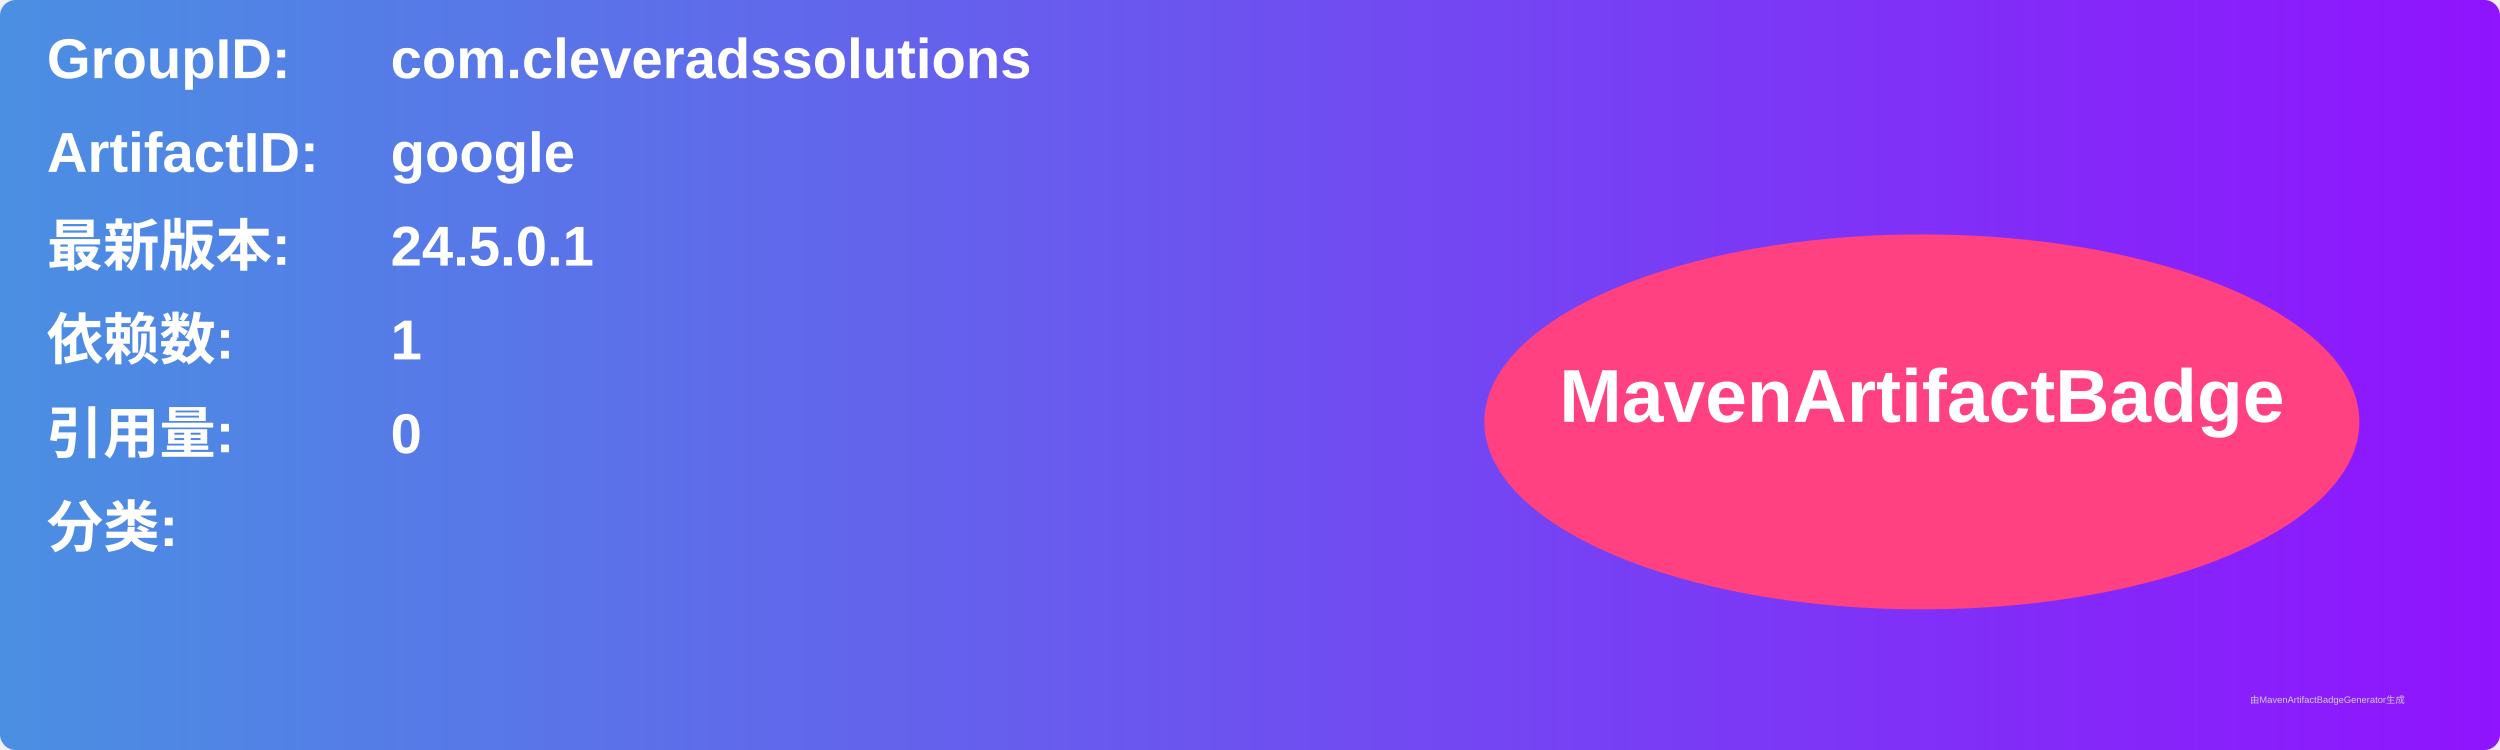
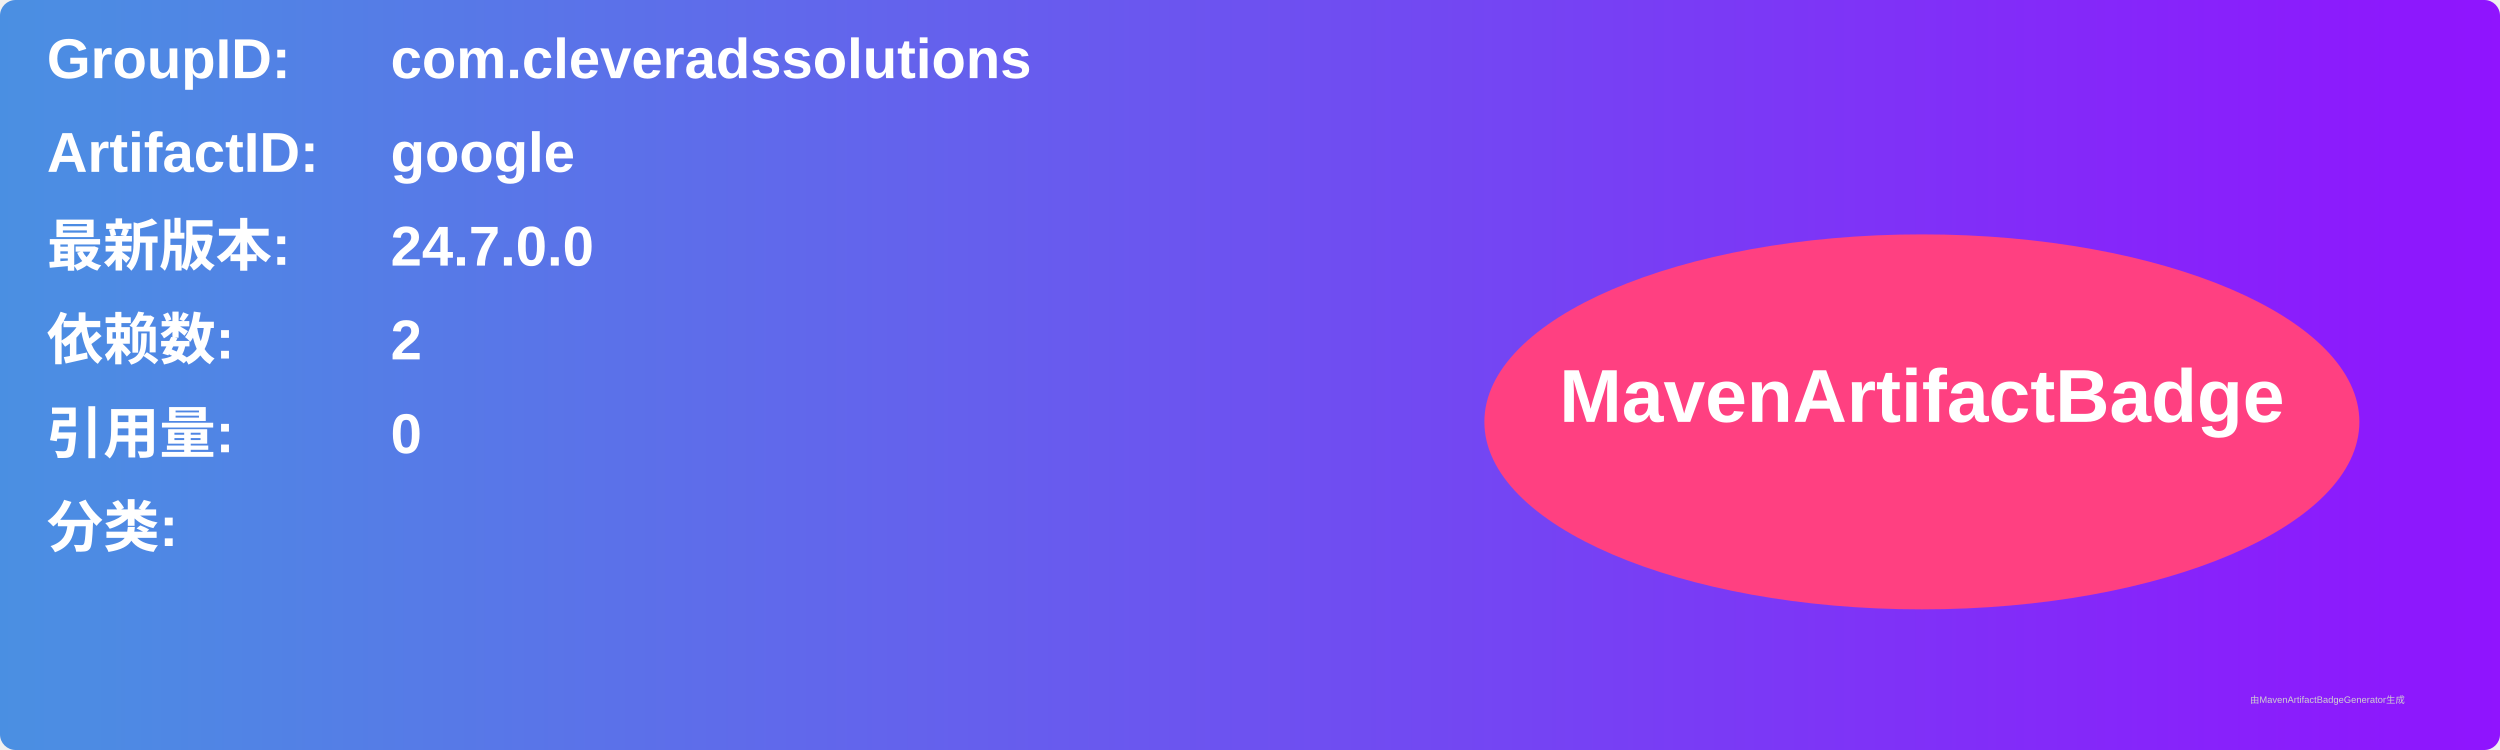
<svg xmlns="http://www.w3.org/2000/svg" width="800" height="240" viewBox="0 0 800 240">
  <linearGradient id="grad" x1="0%" y1="0%" x2="100%" y2="0%">
    <stop offset="0%" stop-color="#4a90e2" />
    <stop offset="100%" stop-color="#9013fe" />
  </linearGradient>
  <rect width="100%" height="100%" rx="5" ry="5" fill="url(#grad)" />
  <g transform="translate(15, 15)">
    <text x="0" y="10" font-family="Arial" font-size="18" fill="white" font-weight="bold" width="260">GroupID:</text>
    <text x="110" y="10" font-family="Arial" font-size="18" fill="white" font-weight="bold" width="460">com.cleveradssolutions</text>
    <text x="0" y="40" font-family="Arial" font-size="18" fill="white" font-weight="bold" width="260">ArtifactID:</text>
    <text x="110" y="40" font-family="Arial" font-size="18" fill="white" font-weight="bold" width="460">google</text>
    <text x="0" y="70" font-family="Arial" font-size="18" fill="white" font-weight="bold">最新版本:</text>
    <text x="110" y="70" font-family="Arial" font-size="18" fill="white" font-weight="bold">
-       <tspan font-weight="bold">24.5.0.1</tspan>
+       <tspan font-weight="bold">24.7.0.0</tspan>
    </text>
    <text x="0" y="100" font-family="Arial" font-size="18" fill="white" font-weight="bold">依赖数: </text>
    <text x="110" y="100" font-family="Arial" font-size="18" fill="white">
-       <tspan font-weight="bold">1</tspan>
+       <tspan font-weight="bold">2</tspan>
    </text>
    <text x="0" y="130" font-family="Arial" font-size="18" fill="white" font-weight="bold">引用量: </text>
    <text x="110" y="130" font-family="Arial" font-size="18" fill="white">
      <tspan font-weight="bold">0</tspan>
    </text>
    <text x="0" y="160" font-family="Arial" font-size="18" fill="white" font-weight="bold">分类:</text>
    <text x="10" y="190" font-family="Arial" font-size="10" fill="white">
      <tspan font-weight="bold" />
    </text>
    <ellipse cx="600" cy="120" rx="140" ry="60" fill="#ff4081" />
    <text x="600" y="120" text-anchor="middle" font-family="Arial" font-size="24" fill="white" font-weight="bold">MavenArtifactBadge</text>
  </g>
  <text x="720" y="225" font-family="Arial" font-size="3" fill="#d0d0d0">由MavenArtifactBadgeGenerator生成</text>
</svg>
